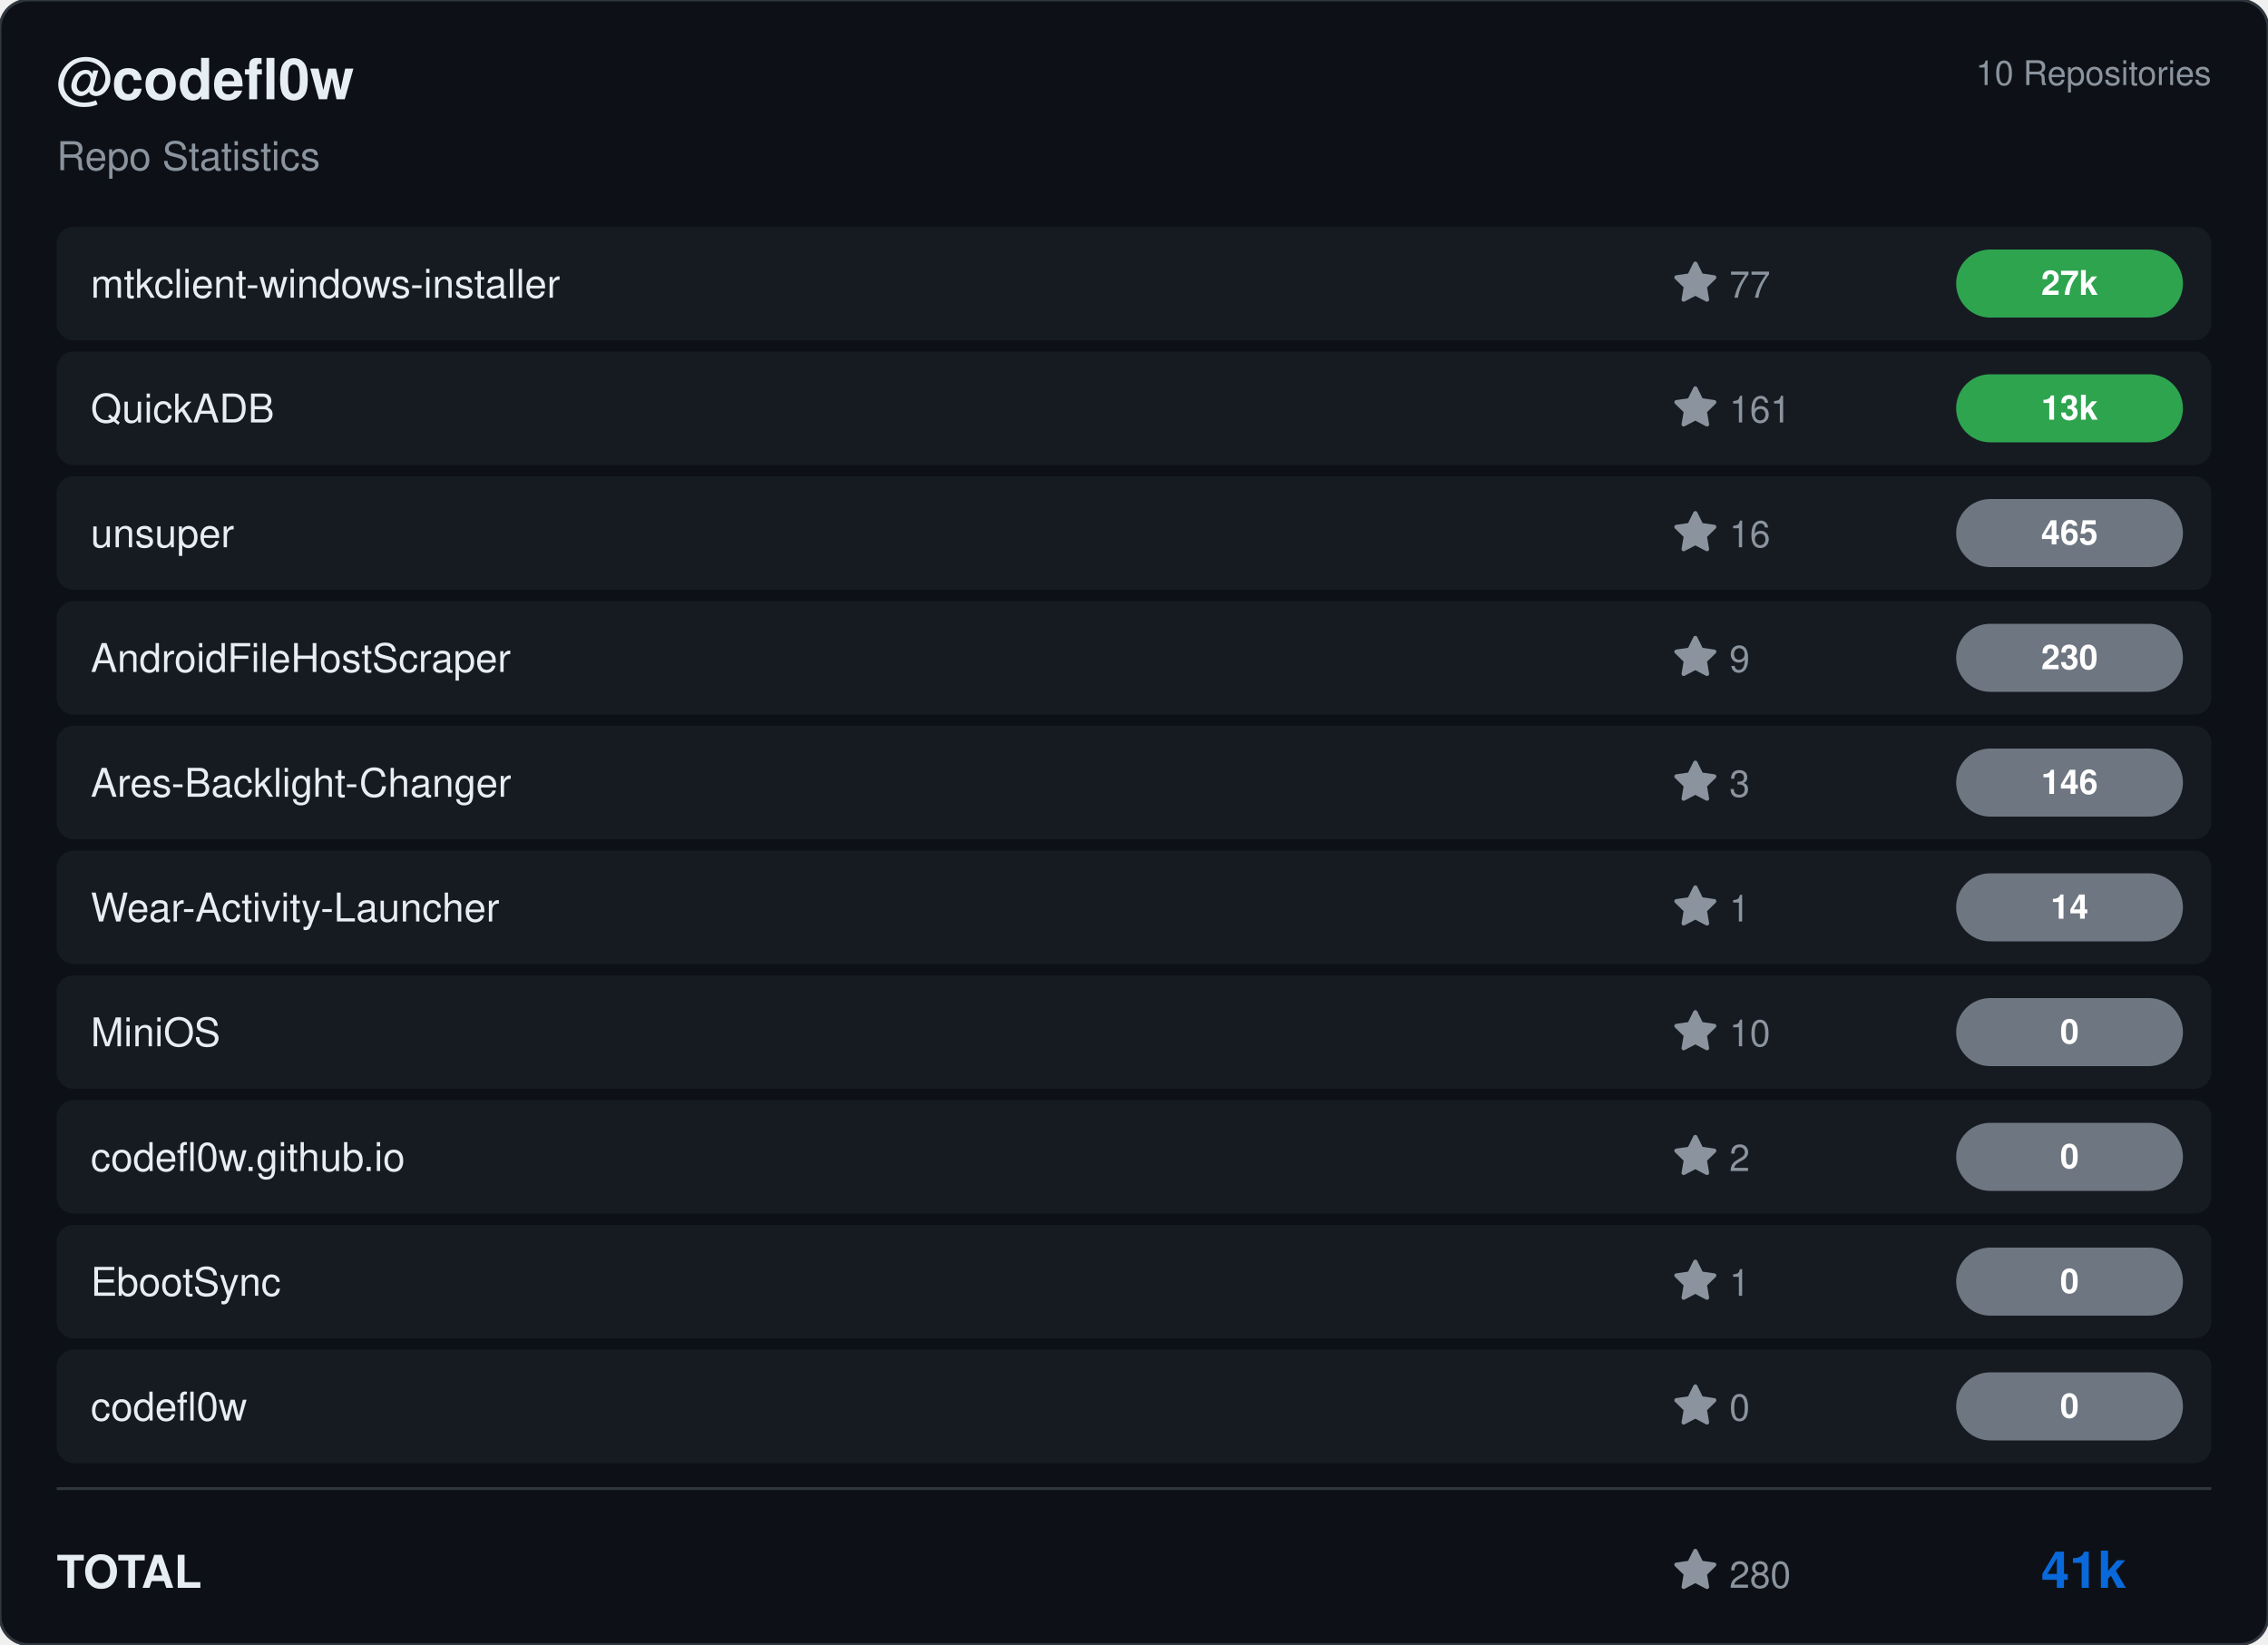
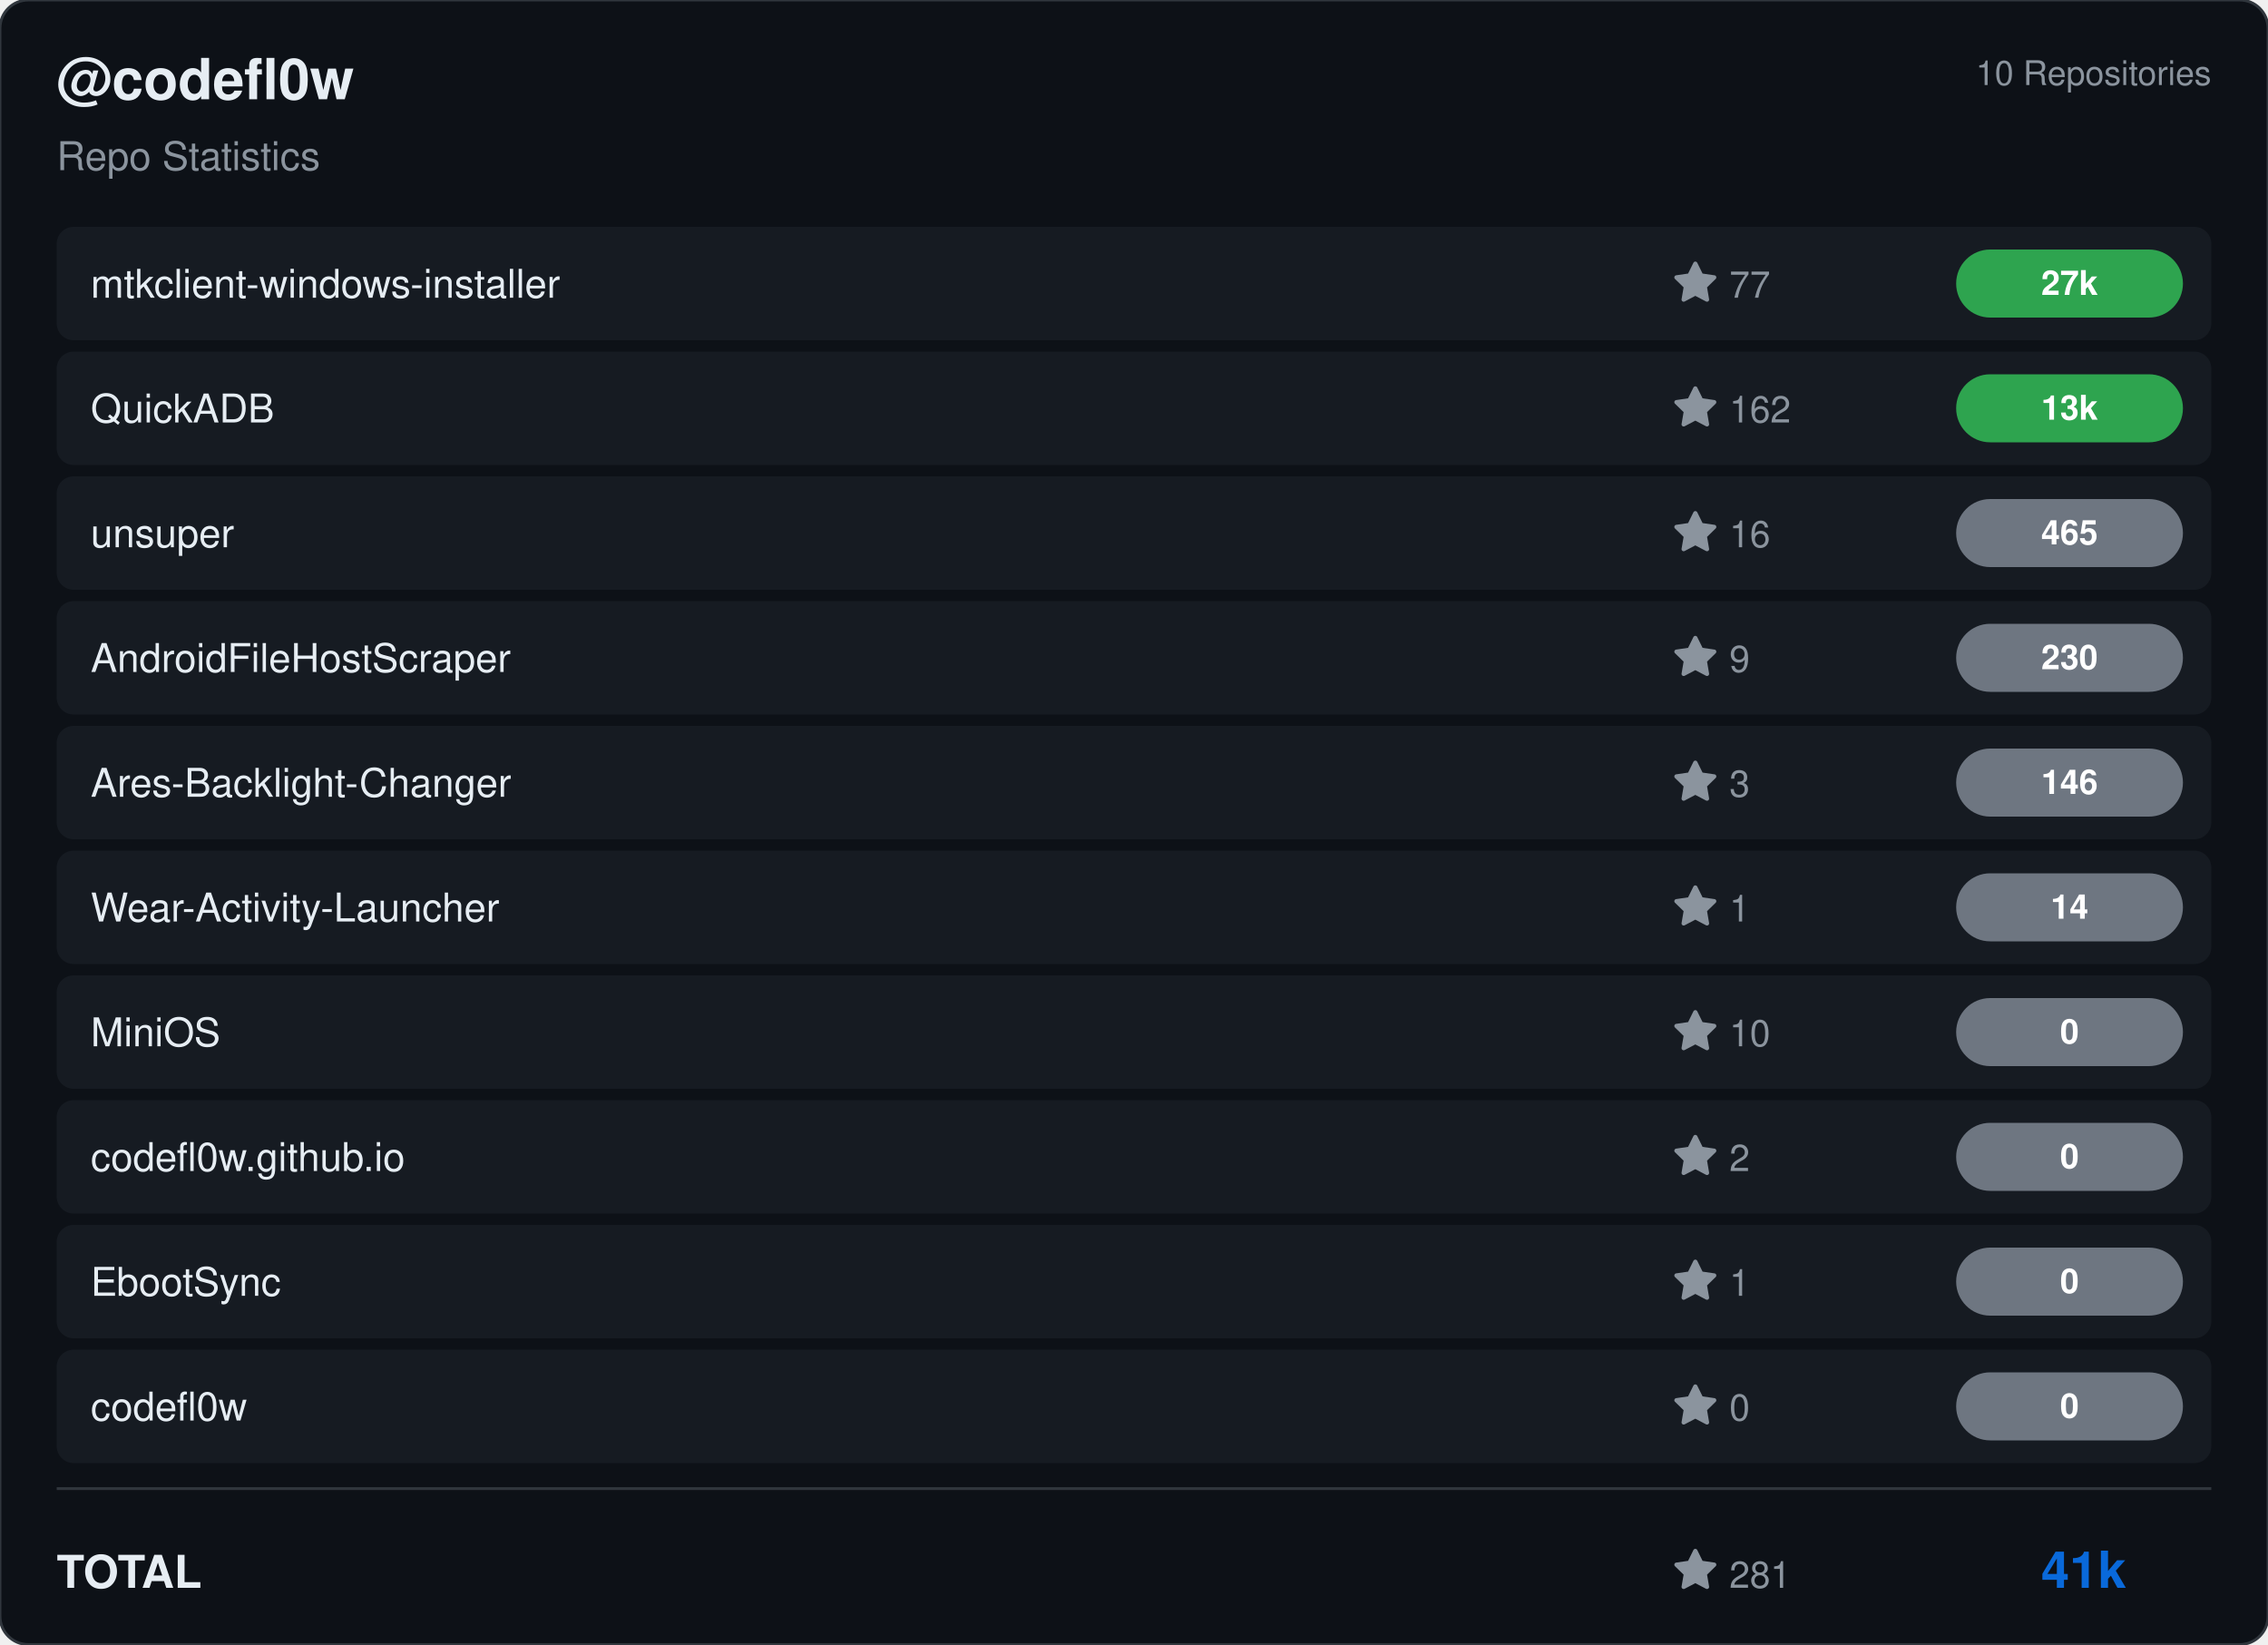
<svg xmlns="http://www.w3.org/2000/svg" viewBox="0 0 800 580" width="800" height="580">
  <rect width="800" height="580" rx="10" fill="#0d1117" stroke="#30363d" stroke-width="1" />
  <g transform="translate(20, 35)">
    <text fill="#e6edf3" font-size="20" font-family="Segoe UI, Helvetica, Arial, sans-serif" font-weight="600">@codefl0w</text>
    <text y="25" fill="#8b949e" font-size="14" font-family="Segoe UI, Helvetica, Arial, sans-serif">Repo Statistics</text>
  </g>
  <text x="780" y="30" fill="#8b949e" font-size="12" font-family="Segoe UI, Helvetica, Arial, sans-serif" text-anchor="end">10 Repositories</text>
  <rect x="20" y="80" width="760" height="40" rx="6" fill="#161b22" />
  <text x="32" y="105" fill="#e6edf3" font-size="14" font-family="Segoe UI, Helvetica, Arial, sans-serif" font-weight="500">mtkclient-windows-installer</text>
  <g transform="translate(590, 92)">
    <path d="M8 .25a.75.75 0 0 1 .673.418l1.882 3.815 4.21.612a.75.75 0 0 1 .416 1.279l-3.046 2.97.719 4.192a.751.751 0 0 1-1.088.791L8 12.347l-3.766 1.98a.75.75 0 0 1-1.088-.79l.72-4.194L.818 6.374a.75.75 0 0 1 .416-1.28l4.21-.611L7.327.668A.75.75 0 0 1 8 .25Z" fill="#8b949e" />
    <text x="20" y="13" fill="#8b949e" font-size="13" font-family="Segoe UI, Helvetica, Arial, sans-serif">77</text>
  </g>
  <rect x="690" y="88.0" width="80" height="24" rx="12" fill="#2ea44f" />
  <text x="730.0" y="104.0" fill="#ffffff" font-size="12" font-weight="bold" font-family="Segoe UI, Helvetica, Arial, sans-serif" text-anchor="middle">27k</text>
  <rect x="20" y="124" width="760" height="40" rx="6" fill="#161b22" />
  <text x="32" y="149" fill="#e6edf3" font-size="14" font-family="Segoe UI, Helvetica, Arial, sans-serif" font-weight="500">QuickADB</text>
  <g transform="translate(590, 136)">
    <path d="M8 .25a.75.75 0 0 1 .673.418l1.882 3.815 4.21.612a.75.75 0 0 1 .416 1.279l-3.046 2.97.719 4.192a.751.751 0 0 1-1.088.791L8 12.347l-3.766 1.98a.75.75 0 0 1-1.088-.79l.72-4.194L.818 6.374a.75.75 0 0 1 .416-1.28l4.21-.611L7.327.668A.75.75 0 0 1 8 .25Z" fill="#8b949e" />
-     <text x="20" y="13" fill="#8b949e" font-size="13" font-family="Segoe UI, Helvetica, Arial, sans-serif">161</text>
+     <text x="20" y="13" fill="#8b949e" font-size="13" font-family="Segoe UI, Helvetica, Arial, sans-serif">162</text>
  </g>
  <rect x="690" y="132.0" width="80" height="24" rx="12" fill="#2ea44f" />
  <text x="730.0" y="148.0" fill="#ffffff" font-size="12" font-weight="bold" font-family="Segoe UI, Helvetica, Arial, sans-serif" text-anchor="middle">13k</text>
  <rect x="20" y="168" width="760" height="40" rx="6" fill="#161b22" />
  <text x="32" y="193" fill="#e6edf3" font-size="14" font-family="Segoe UI, Helvetica, Arial, sans-serif" font-weight="500">unsuper</text>
  <g transform="translate(590, 180)">
    <path d="M8 .25a.75.75 0 0 1 .673.418l1.882 3.815 4.21.612a.75.75 0 0 1 .416 1.279l-3.046 2.97.719 4.192a.751.751 0 0 1-1.088.791L8 12.347l-3.766 1.98a.75.75 0 0 1-1.088-.79l.72-4.194L.818 6.374a.75.75 0 0 1 .416-1.28l4.21-.611L7.327.668A.75.75 0 0 1 8 .25Z" fill="#8b949e" />
    <text x="20" y="13" fill="#8b949e" font-size="13" font-family="Segoe UI, Helvetica, Arial, sans-serif">16</text>
  </g>
  <rect x="690" y="176.0" width="80" height="24" rx="12" fill="#6e7681" />
  <text x="730.0" y="192.0" fill="#ffffff" font-size="12" font-weight="bold" font-family="Segoe UI, Helvetica, Arial, sans-serif" text-anchor="middle">465</text>
  <rect x="20" y="212" width="760" height="40" rx="6" fill="#161b22" />
  <text x="32" y="237" fill="#e6edf3" font-size="14" font-family="Segoe UI, Helvetica, Arial, sans-serif" font-weight="500">AndroidFileHostScraper</text>
  <g transform="translate(590, 224)">
    <path d="M8 .25a.75.75 0 0 1 .673.418l1.882 3.815 4.21.612a.75.75 0 0 1 .416 1.279l-3.046 2.97.719 4.192a.751.751 0 0 1-1.088.791L8 12.347l-3.766 1.98a.75.75 0 0 1-1.088-.79l.72-4.194L.818 6.374a.75.75 0 0 1 .416-1.28l4.21-.611L7.327.668A.75.75 0 0 1 8 .25Z" fill="#8b949e" />
    <text x="20" y="13" fill="#8b949e" font-size="13" font-family="Segoe UI, Helvetica, Arial, sans-serif">9</text>
  </g>
  <rect x="690" y="220.0" width="80" height="24" rx="12" fill="#6e7681" />
  <text x="730.0" y="236.0" fill="#ffffff" font-size="12" font-weight="bold" font-family="Segoe UI, Helvetica, Arial, sans-serif" text-anchor="middle">230</text>
  <rect x="20" y="256" width="760" height="40" rx="6" fill="#161b22" />
  <text x="32" y="281" fill="#e6edf3" font-size="14" font-family="Segoe UI, Helvetica, Arial, sans-serif" font-weight="500">Ares-Backlight-Changer</text>
  <g transform="translate(590, 268)">
    <path d="M8 .25a.75.75 0 0 1 .673.418l1.882 3.815 4.21.612a.75.75 0 0 1 .416 1.279l-3.046 2.97.719 4.192a.751.751 0 0 1-1.088.791L8 12.347l-3.766 1.98a.75.75 0 0 1-1.088-.79l.72-4.194L.818 6.374a.75.75 0 0 1 .416-1.28l4.21-.611L7.327.668A.75.75 0 0 1 8 .25Z" fill="#8b949e" />
    <text x="20" y="13" fill="#8b949e" font-size="13" font-family="Segoe UI, Helvetica, Arial, sans-serif">3</text>
  </g>
  <rect x="690" y="264.0" width="80" height="24" rx="12" fill="#6e7681" />
  <text x="730.0" y="280.0" fill="#ffffff" font-size="12" font-weight="bold" font-family="Segoe UI, Helvetica, Arial, sans-serif" text-anchor="middle">146</text>
  <rect x="20" y="300" width="760" height="40" rx="6" fill="#161b22" />
  <text x="32" y="325" fill="#e6edf3" font-size="14" font-family="Segoe UI, Helvetica, Arial, sans-serif" font-weight="500">Wear-Activity-Launcher</text>
  <g transform="translate(590, 312)">
    <path d="M8 .25a.75.75 0 0 1 .673.418l1.882 3.815 4.21.612a.75.75 0 0 1 .416 1.279l-3.046 2.97.719 4.192a.751.751 0 0 1-1.088.791L8 12.347l-3.766 1.98a.75.75 0 0 1-1.088-.79l.72-4.194L.818 6.374a.75.75 0 0 1 .416-1.28l4.21-.611L7.327.668A.75.75 0 0 1 8 .25Z" fill="#8b949e" />
    <text x="20" y="13" fill="#8b949e" font-size="13" font-family="Segoe UI, Helvetica, Arial, sans-serif">1</text>
  </g>
  <rect x="690" y="308.0" width="80" height="24" rx="12" fill="#6e7681" />
  <text x="730.0" y="324.0" fill="#ffffff" font-size="12" font-weight="bold" font-family="Segoe UI, Helvetica, Arial, sans-serif" text-anchor="middle">14</text>
  <rect x="20" y="344" width="760" height="40" rx="6" fill="#161b22" />
  <text x="32" y="369" fill="#e6edf3" font-size="14" font-family="Segoe UI, Helvetica, Arial, sans-serif" font-weight="500">MiniOS</text>
  <g transform="translate(590, 356)">
    <path d="M8 .25a.75.75 0 0 1 .673.418l1.882 3.815 4.21.612a.75.75 0 0 1 .416 1.279l-3.046 2.97.719 4.192a.751.751 0 0 1-1.088.791L8 12.347l-3.766 1.98a.75.75 0 0 1-1.088-.79l.72-4.194L.818 6.374a.75.75 0 0 1 .416-1.28l4.21-.611L7.327.668A.75.75 0 0 1 8 .25Z" fill="#8b949e" />
    <text x="20" y="13" fill="#8b949e" font-size="13" font-family="Segoe UI, Helvetica, Arial, sans-serif">10</text>
  </g>
  <rect x="690" y="352.0" width="80" height="24" rx="12" fill="#6e7681" />
  <text x="730.0" y="368.0" fill="#ffffff" font-size="12" font-weight="bold" font-family="Segoe UI, Helvetica, Arial, sans-serif" text-anchor="middle">0</text>
  <rect x="20" y="388" width="760" height="40" rx="6" fill="#161b22" />
  <text x="32" y="413" fill="#e6edf3" font-size="14" font-family="Segoe UI, Helvetica, Arial, sans-serif" font-weight="500">codefl0w.github.io</text>
  <g transform="translate(590, 400)">
    <path d="M8 .25a.75.75 0 0 1 .673.418l1.882 3.815 4.21.612a.75.75 0 0 1 .416 1.279l-3.046 2.97.719 4.192a.751.751 0 0 1-1.088.791L8 12.347l-3.766 1.98a.75.75 0 0 1-1.088-.79l.72-4.194L.818 6.374a.75.75 0 0 1 .416-1.28l4.21-.611L7.327.668A.75.75 0 0 1 8 .25Z" fill="#8b949e" />
    <text x="20" y="13" fill="#8b949e" font-size="13" font-family="Segoe UI, Helvetica, Arial, sans-serif">2</text>
  </g>
  <rect x="690" y="396.0" width="80" height="24" rx="12" fill="#6e7681" />
  <text x="730.0" y="412.0" fill="#ffffff" font-size="12" font-weight="bold" font-family="Segoe UI, Helvetica, Arial, sans-serif" text-anchor="middle">0</text>
  <rect x="20" y="432" width="760" height="40" rx="6" fill="#161b22" />
  <text x="32" y="457" fill="#e6edf3" font-size="14" font-family="Segoe UI, Helvetica, Arial, sans-serif" font-weight="500">EbootSync</text>
  <g transform="translate(590, 444)">
    <path d="M8 .25a.75.75 0 0 1 .673.418l1.882 3.815 4.21.612a.75.75 0 0 1 .416 1.279l-3.046 2.97.719 4.192a.751.751 0 0 1-1.088.791L8 12.347l-3.766 1.98a.75.75 0 0 1-1.088-.79l.72-4.194L.818 6.374a.75.75 0 0 1 .416-1.28l4.21-.611L7.327.668A.75.75 0 0 1 8 .25Z" fill="#8b949e" />
    <text x="20" y="13" fill="#8b949e" font-size="13" font-family="Segoe UI, Helvetica, Arial, sans-serif">1</text>
  </g>
  <rect x="690" y="440.0" width="80" height="24" rx="12" fill="#6e7681" />
  <text x="730.0" y="456.0" fill="#ffffff" font-size="12" font-weight="bold" font-family="Segoe UI, Helvetica, Arial, sans-serif" text-anchor="middle">0</text>
  <rect x="20" y="476" width="760" height="40" rx="6" fill="#161b22" />
  <text x="32" y="501" fill="#e6edf3" font-size="14" font-family="Segoe UI, Helvetica, Arial, sans-serif" font-weight="500">codefl0w</text>
  <g transform="translate(590, 488)">
    <path d="M8 .25a.75.75 0 0 1 .673.418l1.882 3.815 4.21.612a.75.75 0 0 1 .416 1.279l-3.046 2.97.719 4.192a.751.751 0 0 1-1.088.791L8 12.347l-3.766 1.98a.75.75 0 0 1-1.088-.79l.72-4.194L.818 6.374a.75.75 0 0 1 .416-1.28l4.21-.611L7.327.668A.75.75 0 0 1 8 .25Z" fill="#8b949e" />
    <text x="20" y="13" fill="#8b949e" font-size="13" font-family="Segoe UI, Helvetica, Arial, sans-serif">0</text>
  </g>
  <rect x="690" y="484.0" width="80" height="24" rx="12" fill="#6e7681" />
  <text x="730.0" y="500.0" fill="#ffffff" font-size="12" font-weight="bold" font-family="Segoe UI, Helvetica, Arial, sans-serif" text-anchor="middle">0</text>
  <line x1="20" y1="525" x2="780" y2="525" stroke="#30363d" />
  <text x="20" y="560" fill="#e6edf3" font-size="16" font-family="Segoe UI, Helvetica, Arial, sans-serif" font-weight="600">TOTAL</text>
  <g transform="translate(590, 546)">
    <path d="M8 .25a.75.75 0 0 1 .673.418l1.882 3.815 4.21.612a.75.75 0 0 1 .416 1.279l-3.046 2.97.719 4.192a.751.751 0 0 1-1.088.791L8 12.347l-3.766 1.98a.75.75 0 0 1-1.088-.79l.72-4.194L.818 6.374a.75.75 0 0 1 .416-1.28l4.21-.611L7.327.668A.75.75 0 0 1 8 .25Z" fill="#8b949e" />
-     <text x="20" y="14" fill="#8b949e" font-size="13" font-family="Segoe UI, Helvetica, Arial, sans-serif">280</text>
+     <text x="20" y="14" fill="#8b949e" font-size="13" font-family="Segoe UI, Helvetica, Arial, sans-serif">281</text>
  </g>
  <text x="750" y="560" fill="#0969da" font-size="18" font-family="Segoe UI, Helvetica, Arial, sans-serif" font-weight="bold" text-anchor="end">41k</text>
</svg>
